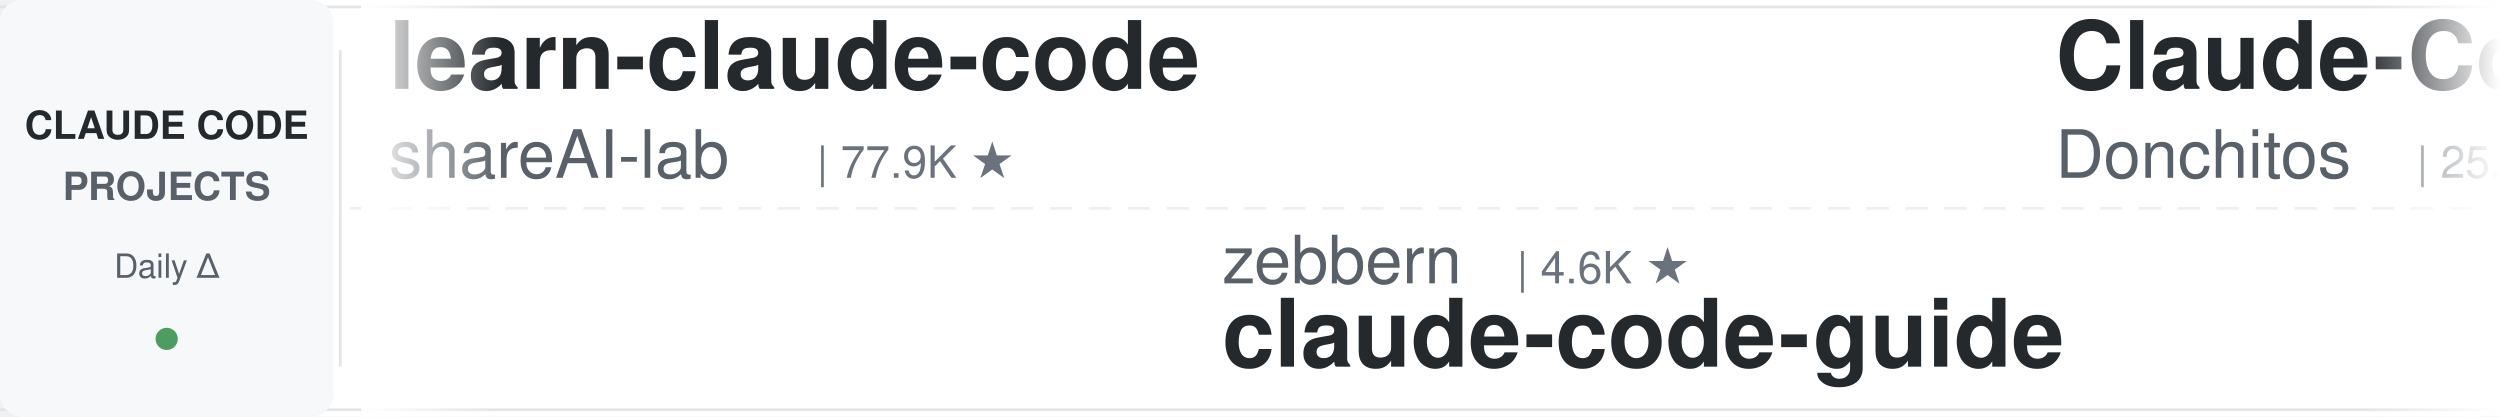
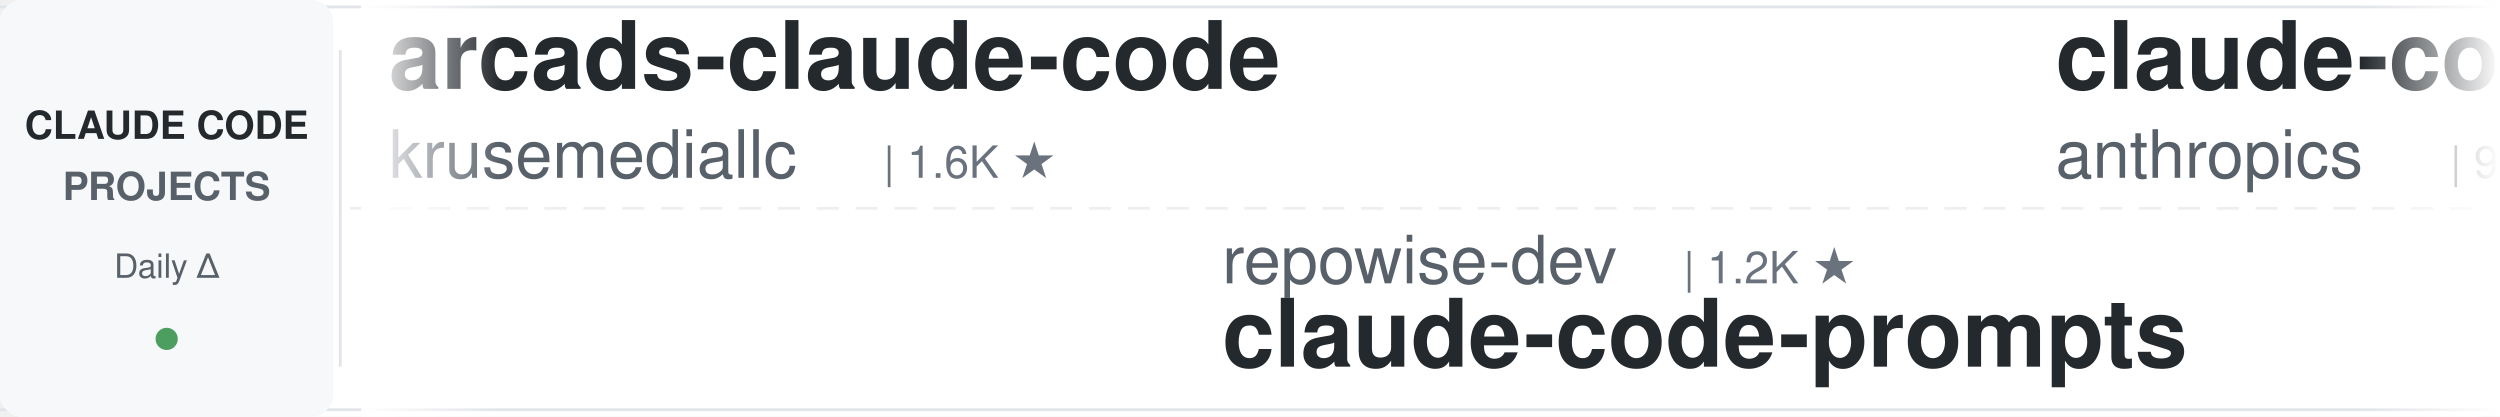
<svg xmlns="http://www.w3.org/2000/svg" width="900" height="150">
  <defs>
    <linearGradient id="leftFade" x1="0%" y1="0%" x2="100%" y2="0%">
      <stop offset="0%" style="stop-color:#ffffff;stop-opacity:1" />
      <stop offset="100%" style="stop-color:#ffffff;stop-opacity:0" />
    </linearGradient>
    <linearGradient id="rightFade" x1="0%" y1="0%" x2="100%" y2="0%">
      <stop offset="0%" style="stop-color:#ffffff;stop-opacity:0" />
      <stop offset="100%" style="stop-color:#ffffff;stop-opacity:1" />
    </linearGradient>
  </defs>
  <rect width="900" height="150" fill="#ffffff" rx="8" />
  <rect x="0" y="2" width="900" height="1" fill="#e1e4e8" />
  <rect x="0" y="147" width="900" height="1" fill="#e1e4e8" />
  <line x1="0" y1="75" x2="900" y2="75" stroke="#e1e4e8" stroke-width="1" stroke-dasharray="8 6" opacity="0.6" />
  <rect x="0" y="0" width="120" height="150" fill="#f6f8fa" rx="8" />
  <text x="60" y="50" font-family="-apple-system, BlinkMacSystemFont, 'Segoe UI', Helvetica, Arial, sans-serif" font-size="14" font-weight="600" fill="#24292e" text-anchor="middle">CLAUDE CODE</text>
  <text x="60" y="72" font-family="-apple-system, BlinkMacSystemFont, 'Segoe UI', Helvetica, Arial, sans-serif" font-size="14" font-weight="600" fill="#586069" text-anchor="middle">PROJECTS</text>
  <text x="60" y="100" font-family="-apple-system, BlinkMacSystemFont, 'Segoe UI', Helvetica, Arial, sans-serif" font-size="12" font-weight="500" fill="#586069" text-anchor="middle">Daily Δ</text>
  <circle cx="60" cy="122" r="4" fill="#22863a" opacity="0.8" />
  <rect x="122" y="18" width="1" height="114" fill="#e1e4e8" />
  <clipPath id="tickerClip">
    <rect x="130" y="0" width="770" height="150" />
  </clipPath>
  <g clip-path="url(#tickerClip)">
    <g id="tickerItems">
      <animateTransform attributeName="transform" attributeType="XML" type="translate" from="0 0" to="-3000 0" dur="54s" repeatCount="indefinite" />
      <g transform="translate(0, 0)">
-         <text x="140" y="32" font-family="-apple-system, BlinkMacSystemFont, 'Segoe UI', Helvetica, Arial, sans-serif" font-size="34" font-weight="600" fill="#24292e">learn-claude-code</text>
-         <text x="140" y="64" font-family="-apple-system, BlinkMacSystemFont, 'Segoe UI', Helvetica, Arial, sans-serif" font-size="24" font-weight="400" fill="#586069">shareAI-lab</text>
-         <text x="294" y="64" font-family="-apple-system, BlinkMacSystemFont, 'Segoe UI', Helvetica, Arial, sans-serif" font-size="16" font-weight="500" fill="#6a737d">| 77.9K ★</text>
+         <text x="140" y="32" font-family="-apple-system, BlinkMacSystemFont, 'Segoe UI', Helvetica, Arial, sans-serif" font-size="34" font-weight="600" fill="#24292e">arcads-claude-code</text>
+         <text x="140" y="64" font-family="-apple-system, BlinkMacSystemFont, 'Segoe UI', Helvetica, Arial, sans-serif" font-size="24" font-weight="400" fill="#586069">krusemediallc</text>
+         <text x="318" y="64" font-family="-apple-system, BlinkMacSystemFont, 'Segoe UI', Helvetica, Arial, sans-serif" font-size="16" font-weight="500" fill="#6a737d">| 1.6K ★</text>
      </g>
      <g transform="translate(300, 0)">
-         <text x="140" y="102" font-family="-apple-system, BlinkMacSystemFont, 'Segoe UI', Helvetica, Arial, sans-serif" font-size="24" font-weight="400" fill="#586069">zebbern</text>
-         <text x="246" y="102" font-family="-apple-system, BlinkMacSystemFont, 'Segoe UI', Helvetica, Arial, sans-serif" font-size="16" font-weight="500" fill="#6a737d">| 4.6K ★</text>
-         <text x="140" y="132" font-family="-apple-system, BlinkMacSystemFont, 'Segoe UI', Helvetica, Arial, sans-serif" font-size="34" font-weight="600" fill="#24292e">claude-code-guide</text>
+         <text x="140" y="102" font-family="-apple-system, BlinkMacSystemFont, 'Segoe UI', Helvetica, Arial, sans-serif" font-size="24" font-weight="400" fill="#586069">repowise-dev</text>
+         <text x="306" y="102" font-family="-apple-system, BlinkMacSystemFont, 'Segoe UI', Helvetica, Arial, sans-serif" font-size="16" font-weight="500" fill="#6a737d">| 1.2K ★</text>
+         <text x="140" y="132" font-family="-apple-system, BlinkMacSystemFont, 'Segoe UI', Helvetica, Arial, sans-serif" font-size="34" font-weight="600" fill="#24292e">claude-code-prompts</text>
      </g>
      <g transform="translate(600, 0)">
-         <text x="140" y="32" font-family="-apple-system, BlinkMacSystemFont, 'Segoe UI', Helvetica, Arial, sans-serif" font-size="34" font-weight="600" fill="#24292e">Claude-Code-Game-Studios</text>
-         <text x="140" y="64" font-family="-apple-system, BlinkMacSystemFont, 'Segoe UI', Helvetica, Arial, sans-serif" font-size="24" font-weight="400" fill="#586069">Donchitos</text>
-         <text x="270" y="64" font-family="-apple-system, BlinkMacSystemFont, 'Segoe UI', Helvetica, Arial, sans-serif" font-size="16" font-weight="500" fill="#6a737d">| 25.7K ★</text>
+         <text x="140" y="32" font-family="-apple-system, BlinkMacSystemFont, 'Segoe UI', Helvetica, Arial, sans-serif" font-size="34" font-weight="600" fill="#24292e">claude-code-action</text>
+         <text x="140" y="64" font-family="-apple-system, BlinkMacSystemFont, 'Segoe UI', Helvetica, Arial, sans-serif" font-size="24" font-weight="400" fill="#586069">anthropics</text>
+         <text x="282" y="64" font-family="-apple-system, BlinkMacSystemFont, 'Segoe UI', Helvetica, Arial, sans-serif" font-size="16" font-weight="500" fill="#6a737d">| 9.4K ★</text>
      </g>
      <g transform="translate(900, 0)">
-         <text x="140" y="102" font-family="-apple-system, BlinkMacSystemFont, 'Segoe UI', Helvetica, Arial, sans-serif" font-size="24" font-weight="400" fill="#586069">Chachamaru127</text>
-         <text x="318" y="102" font-family="-apple-system, BlinkMacSystemFont, 'Segoe UI', Helvetica, Arial, sans-serif" font-size="16" font-weight="500" fill="#6a737d">| 3.1K ★</text>
-         <text x="140" y="132" font-family="-apple-system, BlinkMacSystemFont, 'Segoe UI', Helvetica, Arial, sans-serif" font-size="34" font-weight="600" fill="#24292e">claude-code-harness</text>
+         <text x="140" y="102" font-family="-apple-system, BlinkMacSystemFont, 'Segoe UI', Helvetica, Arial, sans-serif" font-size="24" font-weight="400" fill="#586069">VILA-Lab</text>
+         <text x="258" y="102" font-family="-apple-system, BlinkMacSystemFont, 'Segoe UI', Helvetica, Arial, sans-serif" font-size="16" font-weight="500" fill="#6a737d">| 2.1K ★</text>
+         <text x="140" y="132" font-family="-apple-system, BlinkMacSystemFont, 'Segoe UI', Helvetica, Arial, sans-serif" font-size="34" font-weight="600" fill="#24292e">Dive-into-Claude-Code</text>
      </g>
      <g transform="translate(1200, 0)">
-         <text x="140" y="32" font-family="-apple-system, BlinkMacSystemFont, 'Segoe UI', Helvetica, Arial, sans-serif" font-size="34" font-weight="600" fill="#24292e">claude-code-cli</text>
-         <text x="140" y="64" font-family="-apple-system, BlinkMacSystemFont, 'Segoe UI', Helvetica, Arial, sans-serif" font-size="24" font-weight="400" fill="#586069">huangserva</text>
-         <text x="282" y="64" font-family="-apple-system, BlinkMacSystemFont, 'Segoe UI', Helvetica, Arial, sans-serif" font-size="16" font-weight="500" fill="#6a737d">| 630 ★</text>
+         <text x="140" y="32" font-family="-apple-system, BlinkMacSystemFont, 'Segoe UI', Helvetica, Arial, sans-serif" font-size="34" font-weight="600" fill="#24292e">claude-code-harness</text>
+         <text x="140" y="64" font-family="-apple-system, BlinkMacSystemFont, 'Segoe UI', Helvetica, Arial, sans-serif" font-size="24" font-weight="400" fill="#586069">Chachamaru127</text>
+         <text x="318" y="64" font-family="-apple-system, BlinkMacSystemFont, 'Segoe UI', Helvetica, Arial, sans-serif" font-size="16" font-weight="500" fill="#6a737d">| 3.1K ★</text>
      </g>
      <g transform="translate(1500, 0)">
-         <text x="140" y="102" font-family="-apple-system, BlinkMacSystemFont, 'Segoe UI', Helvetica, Arial, sans-serif" font-size="24" font-weight="400" fill="#586069">lorryjovens-hub</text>
-         <text x="342" y="102" font-family="-apple-system, BlinkMacSystemFont, 'Segoe UI', Helvetica, Arial, sans-serif" font-size="16" font-weight="500" fill="#6a737d">| 1.7K ★</text>
-         <text x="140" y="132" font-family="-apple-system, BlinkMacSystemFont, 'Segoe UI', Helvetica, Arial, sans-serif" font-size="34" font-weight="600" fill="#24292e">claude-code-rust</text>
+         <text x="140" y="102" font-family="-apple-system, BlinkMacSystemFont, 'Segoe UI', Helvetica, Arial, sans-serif" font-size="24" font-weight="400" fill="#586069">fuergaosi233</text>
+         <text x="306" y="102" font-family="-apple-system, BlinkMacSystemFont, 'Segoe UI', Helvetica, Arial, sans-serif" font-size="16" font-weight="500" fill="#6a737d">| 2.8K ★</text>
+         <text x="140" y="132" font-family="-apple-system, BlinkMacSystemFont, 'Segoe UI', Helvetica, Arial, sans-serif" font-size="34" font-weight="600" fill="#24292e">claude-code-proxy</text>
      </g>
      <g transform="translate(1800, 0)">
-         <text x="140" y="32" font-family="-apple-system, BlinkMacSystemFont, 'Segoe UI', Helvetica, Arial, sans-serif" font-size="34" font-weight="600" fill="#24292e">claude-code-local</text>
-         <text x="140" y="64" font-family="-apple-system, BlinkMacSystemFont, 'Segoe UI', Helvetica, Arial, sans-serif" font-size="24" font-weight="400" fill="#586069">nicedreamzapp</text>
-         <text x="318" y="64" font-family="-apple-system, BlinkMacSystemFont, 'Segoe UI', Helvetica, Arial, sans-serif" font-size="16" font-weight="500" fill="#6a737d">| 3.3K ★</text>
+         <text x="140" y="32" font-family="-apple-system, BlinkMacSystemFont, 'Segoe UI', Helvetica, Arial, sans-serif" font-size="34" font-weight="600" fill="#24292e">claude-code-source</text>
+         <text x="140" y="64" font-family="-apple-system, BlinkMacSystemFont, 'Segoe UI', Helvetica, Arial, sans-serif" font-size="24" font-weight="400" fill="#586069">AprilNEA</text>
+         <text x="258" y="64" font-family="-apple-system, BlinkMacSystemFont, 'Segoe UI', Helvetica, Arial, sans-serif" font-size="16" font-weight="500" fill="#6a737d">| 393 ★</text>
      </g>
      <g transform="translate(2100, 0)">
-         <text x="140" y="102" font-family="-apple-system, BlinkMacSystemFont, 'Segoe UI', Helvetica, Arial, sans-serif" font-size="24" font-weight="400" fill="#586069">ChrisWiles</text>
-         <text x="282" y="102" font-family="-apple-system, BlinkMacSystemFont, 'Segoe UI', Helvetica, Arial, sans-serif" font-size="16" font-weight="500" fill="#6a737d">| 6.1K ★</text>
-         <text x="140" y="132" font-family="-apple-system, BlinkMacSystemFont, 'Segoe UI', Helvetica, Arial, sans-serif" font-size="34" font-weight="600" fill="#24292e">claude-code-showcase</text>
+         <text x="140" y="102" font-family="-apple-system, BlinkMacSystemFont, 'Segoe UI', Helvetica, Arial, sans-serif" font-size="24" font-weight="400" fill="#586069">Yuyz0112</text>
+         <text x="258" y="102" font-family="-apple-system, BlinkMacSystemFont, 'Segoe UI', Helvetica, Arial, sans-serif" font-size="16" font-weight="500" fill="#6a737d">| 2.4K ★</text>
+         <text x="140" y="132" font-family="-apple-system, BlinkMacSystemFont, 'Segoe UI', Helvetica, Arial, sans-serif" font-size="34" font-weight="600" fill="#24292e">claude-code-reverse</text>
      </g>
      <g transform="translate(2400, 0)">
-         <text x="140" y="32" font-family="-apple-system, BlinkMacSystemFont, 'Segoe UI', Helvetica, Arial, sans-serif" font-size="34" font-weight="600" fill="#24292e">ClaudeCodeAgents</text>
-         <text x="140" y="64" font-family="-apple-system, BlinkMacSystemFont, 'Segoe UI', Helvetica, Arial, sans-serif" font-size="24" font-weight="400" fill="#586069">darcyegb</text>
-         <text x="258" y="64" font-family="-apple-system, BlinkMacSystemFont, 'Segoe UI', Helvetica, Arial, sans-serif" font-size="16" font-weight="500" fill="#6a737d">| 771 ★</text>
+         <text x="140" y="32" font-family="-apple-system, BlinkMacSystemFont, 'Segoe UI', Helvetica, Arial, sans-serif" font-size="34" font-weight="600" fill="#24292e">claude-code-base-action</text>
+         <text x="140" y="64" font-family="-apple-system, BlinkMacSystemFont, 'Segoe UI', Helvetica, Arial, sans-serif" font-size="24" font-weight="400" fill="#586069">anthropics</text>
+         <text x="282" y="64" font-family="-apple-system, BlinkMacSystemFont, 'Segoe UI', Helvetica, Arial, sans-serif" font-size="16" font-weight="500" fill="#6a737d">| 994 ★</text>
      </g>
      <g transform="translate(2700, 0)">
-         <text x="140" y="102" font-family="-apple-system, BlinkMacSystemFont, 'Segoe UI', Helvetica, Arial, sans-serif" font-size="24" font-weight="400" fill="#586069">1rgs</text>
-         <text x="210" y="102" font-family="-apple-system, BlinkMacSystemFont, 'Segoe UI', Helvetica, Arial, sans-serif" font-size="16" font-weight="500" fill="#6a737d">| 3.8K ★</text>
-         <text x="140" y="132" font-family="-apple-system, BlinkMacSystemFont, 'Segoe UI', Helvetica, Arial, sans-serif" font-size="34" font-weight="600" fill="#24292e">claude-code-proxy</text>
+         <text x="140" y="102" font-family="-apple-system, BlinkMacSystemFont, 'Segoe UI', Helvetica, Arial, sans-serif" font-size="24" font-weight="400" fill="#586069">OneRedOak</text>
+         <text x="270" y="102" font-family="-apple-system, BlinkMacSystemFont, 'Segoe UI', Helvetica, Arial, sans-serif" font-size="16" font-weight="500" fill="#6a737d">| 3.9K ★</text>
+         <text x="140" y="132" font-family="-apple-system, BlinkMacSystemFont, 'Segoe UI', Helvetica, Arial, sans-serif" font-size="34" font-weight="600" fill="#24292e">claude-code-workflows</text>
      </g>
      <g transform="translate(3000, 0)">
-         <text x="140" y="32" font-family="-apple-system, BlinkMacSystemFont, 'Segoe UI', Helvetica, Arial, sans-serif" font-size="34" font-weight="600" fill="#24292e">learn-claude-code</text>
-         <text x="140" y="64" font-family="-apple-system, BlinkMacSystemFont, 'Segoe UI', Helvetica, Arial, sans-serif" font-size="24" font-weight="400" fill="#586069">shareAI-lab</text>
-         <text x="294" y="64" font-family="-apple-system, BlinkMacSystemFont, 'Segoe UI', Helvetica, Arial, sans-serif" font-size="16" font-weight="500" fill="#6a737d">| 77.9K ★</text>
+         <text x="140" y="32" font-family="-apple-system, BlinkMacSystemFont, 'Segoe UI', Helvetica, Arial, sans-serif" font-size="34" font-weight="600" fill="#24292e">arcads-claude-code</text>
+         <text x="140" y="64" font-family="-apple-system, BlinkMacSystemFont, 'Segoe UI', Helvetica, Arial, sans-serif" font-size="24" font-weight="400" fill="#586069">krusemediallc</text>
+         <text x="318" y="64" font-family="-apple-system, BlinkMacSystemFont, 'Segoe UI', Helvetica, Arial, sans-serif" font-size="16" font-weight="500" fill="#6a737d">| 1.6K ★</text>
      </g>
      <g transform="translate(3300, 0)">
-         <text x="140" y="102" font-family="-apple-system, BlinkMacSystemFont, 'Segoe UI', Helvetica, Arial, sans-serif" font-size="24" font-weight="400" fill="#586069">zebbern</text>
-         <text x="246" y="102" font-family="-apple-system, BlinkMacSystemFont, 'Segoe UI', Helvetica, Arial, sans-serif" font-size="16" font-weight="500" fill="#6a737d">| 4.6K ★</text>
-         <text x="140" y="132" font-family="-apple-system, BlinkMacSystemFont, 'Segoe UI', Helvetica, Arial, sans-serif" font-size="34" font-weight="600" fill="#24292e">claude-code-guide</text>
+         <text x="140" y="102" font-family="-apple-system, BlinkMacSystemFont, 'Segoe UI', Helvetica, Arial, sans-serif" font-size="24" font-weight="400" fill="#586069">repowise-dev</text>
+         <text x="306" y="102" font-family="-apple-system, BlinkMacSystemFont, 'Segoe UI', Helvetica, Arial, sans-serif" font-size="16" font-weight="500" fill="#6a737d">| 1.2K ★</text>
+         <text x="140" y="132" font-family="-apple-system, BlinkMacSystemFont, 'Segoe UI', Helvetica, Arial, sans-serif" font-size="34" font-weight="600" fill="#24292e">claude-code-prompts</text>
      </g>
      <g transform="translate(3600, 0)">
-         <text x="140" y="32" font-family="-apple-system, BlinkMacSystemFont, 'Segoe UI', Helvetica, Arial, sans-serif" font-size="34" font-weight="600" fill="#24292e">Claude-Code-Game-Studios</text>
-         <text x="140" y="64" font-family="-apple-system, BlinkMacSystemFont, 'Segoe UI', Helvetica, Arial, sans-serif" font-size="24" font-weight="400" fill="#586069">Donchitos</text>
-         <text x="270" y="64" font-family="-apple-system, BlinkMacSystemFont, 'Segoe UI', Helvetica, Arial, sans-serif" font-size="16" font-weight="500" fill="#6a737d">| 25.7K ★</text>
+         <text x="140" y="32" font-family="-apple-system, BlinkMacSystemFont, 'Segoe UI', Helvetica, Arial, sans-serif" font-size="34" font-weight="600" fill="#24292e">claude-code-action</text>
+         <text x="140" y="64" font-family="-apple-system, BlinkMacSystemFont, 'Segoe UI', Helvetica, Arial, sans-serif" font-size="24" font-weight="400" fill="#586069">anthropics</text>
+         <text x="282" y="64" font-family="-apple-system, BlinkMacSystemFont, 'Segoe UI', Helvetica, Arial, sans-serif" font-size="16" font-weight="500" fill="#6a737d">| 9.4K ★</text>
      </g>
      <g transform="translate(3900, 0)">
-         <text x="140" y="102" font-family="-apple-system, BlinkMacSystemFont, 'Segoe UI', Helvetica, Arial, sans-serif" font-size="24" font-weight="400" fill="#586069">Chachamaru127</text>
-         <text x="318" y="102" font-family="-apple-system, BlinkMacSystemFont, 'Segoe UI', Helvetica, Arial, sans-serif" font-size="16" font-weight="500" fill="#6a737d">| 3.1K ★</text>
-         <text x="140" y="132" font-family="-apple-system, BlinkMacSystemFont, 'Segoe UI', Helvetica, Arial, sans-serif" font-size="34" font-weight="600" fill="#24292e">claude-code-harness</text>
+         <text x="140" y="102" font-family="-apple-system, BlinkMacSystemFont, 'Segoe UI', Helvetica, Arial, sans-serif" font-size="24" font-weight="400" fill="#586069">VILA-Lab</text>
+         <text x="258" y="102" font-family="-apple-system, BlinkMacSystemFont, 'Segoe UI', Helvetica, Arial, sans-serif" font-size="16" font-weight="500" fill="#6a737d">| 2.1K ★</text>
+         <text x="140" y="132" font-family="-apple-system, BlinkMacSystemFont, 'Segoe UI', Helvetica, Arial, sans-serif" font-size="34" font-weight="600" fill="#24292e">Dive-into-Claude-Code</text>
      </g>
    </g>
  </g>
  <rect x="130" y="0" width="50" height="150" fill="url(#leftFade)" />
  <rect x="850" y="0" width="50" height="150" fill="url(#rightFade)" />
</svg>
